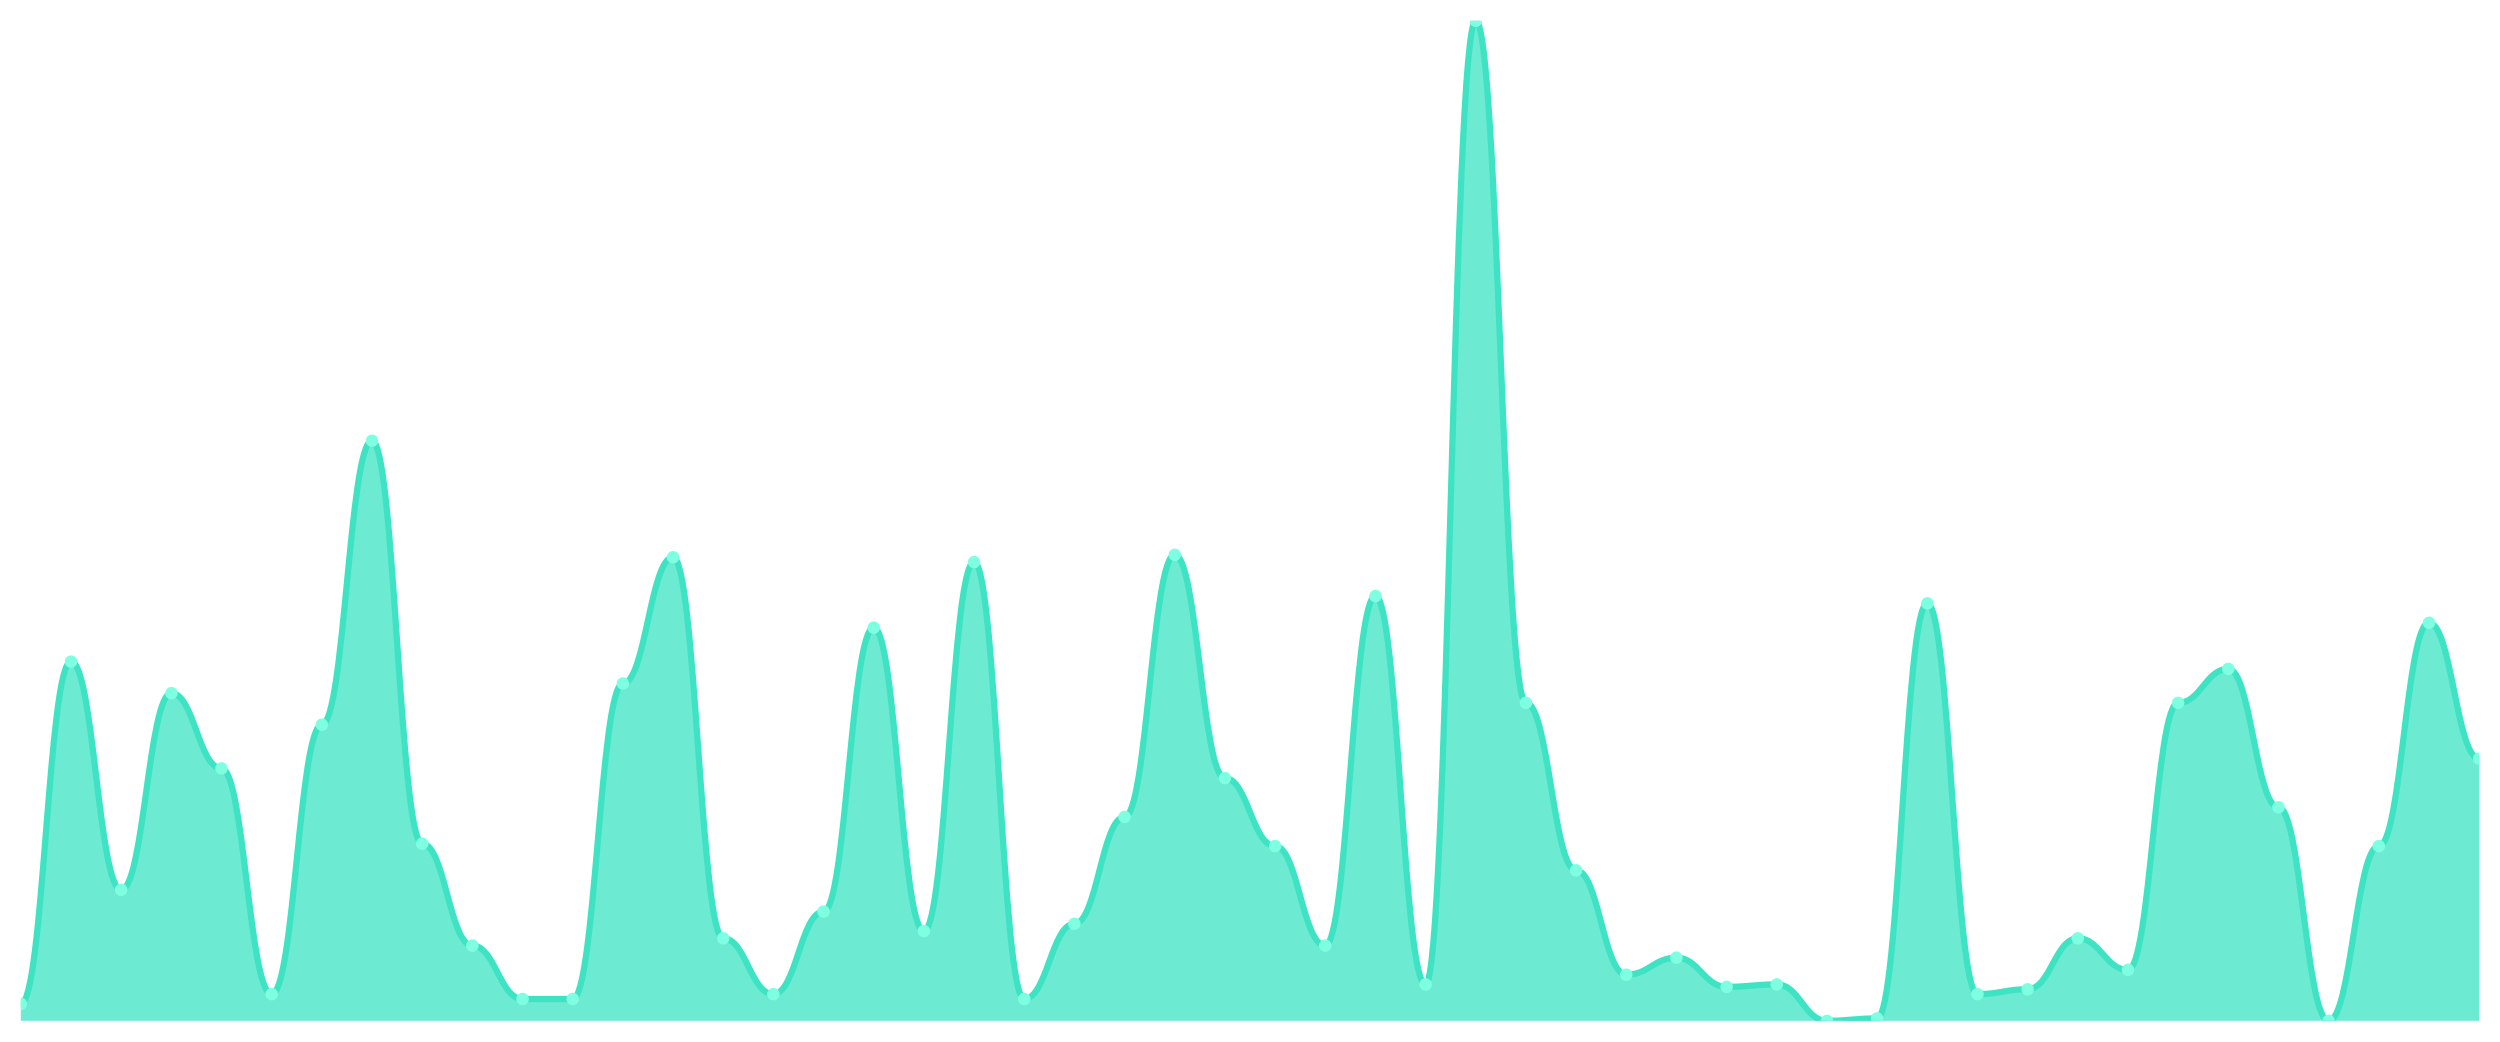
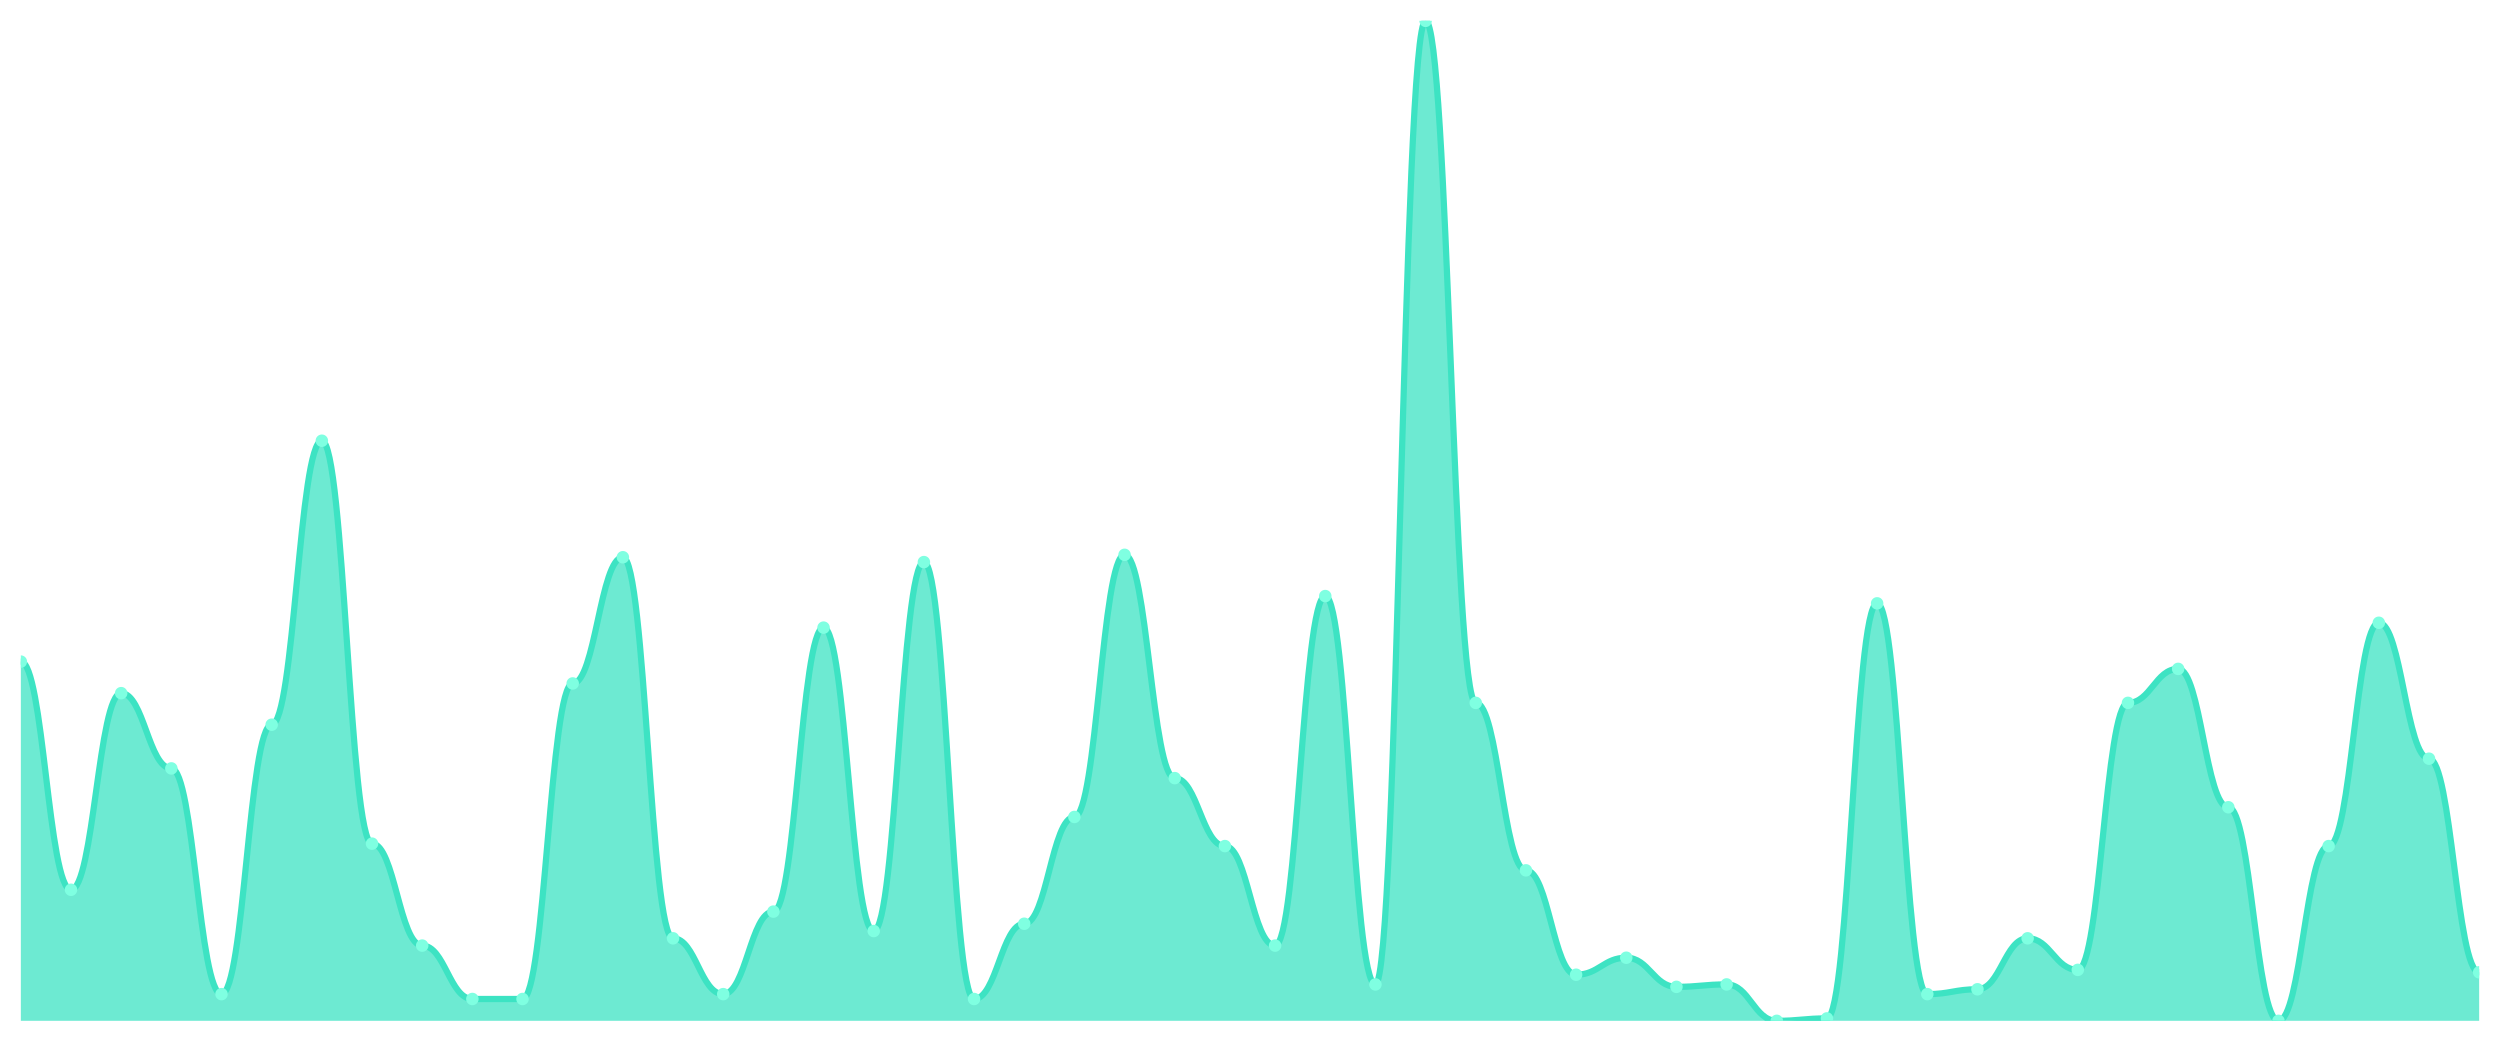
<svg xmlns="http://www.w3.org/2000/svg" viewBox="0 0 1200 500" width="1200" height="500">
  <defs>
    <clipPath id="c">
      <rect x="10" y="10" width="1180" height="480" />
    </clipPath>
  </defs>
  <rect width="1200" height="500" fill="none" />
  <g clip-path="url(#c)">
-     <path d="M 10,490 L 10,481.845 C 20.837,481.845 23.245,317.573 34.082,317.573 C 44.918,317.573 47.327,427.087 58.163,427.087 C 69,427.087 71.408,332.718 82.245,332.718 C 93.082,332.718 95.49,368.835 106.327,368.835 C 117.163,368.835 119.571,477.184 130.408,477.184 C 141.245,477.184 143.653,347.864 154.49,347.864 C 165.327,347.864 167.735,211.553 178.571,211.553 C 189.408,211.553 191.816,404.951 202.653,404.951 C 213.49,404.951 215.898,453.883 226.735,453.883 C 237.571,453.883 239.98,479.515 250.816,479.515 C 261.653,479.515 264.061,479.515 274.898,479.515 C 285.735,479.515 288.143,328.058 298.98,328.058 C 309.816,328.058 312.224,267.476 323.061,267.476 C 333.898,267.476 336.306,450.388 347.143,450.388 C 357.98,450.388 360.388,477.184 371.224,477.184 C 382.061,477.184 384.469,437.573 395.306,437.573 C 406.143,437.573 408.551,301.262 419.388,301.262 C 430.224,301.262 432.633,446.893 443.469,446.893 C 454.306,446.893 456.714,269.806 467.551,269.806 C 478.388,269.806 480.796,479.515 491.633,479.515 C 502.469,479.515 504.878,443.398 515.714,443.398 C 526.551,443.398 528.959,392.136 539.796,392.136 C 550.633,392.136 553.041,266.311 563.878,266.311 C 574.714,266.311 577.122,373.495 587.959,373.495 C 598.796,373.495 601.204,406.117 612.041,406.117 C 622.878,406.117 625.286,453.883 636.122,453.883 C 646.959,453.883 649.367,286.117 660.204,286.117 C 671.041,286.117 673.449,472.524 684.286,472.524 C 695.122,472.524 697.531,10 708.367,10 C 719.204,10 721.612,337.379 732.449,337.379 C 743.286,337.379 745.694,417.767 756.531,417.767 C 767.367,417.767 769.776,467.864 780.612,467.864 C 791.449,467.864 793.857,459.709 804.694,459.709 C 815.531,459.709 817.939,473.689 828.776,473.689 C 839.612,473.689 842.02,472.524 852.857,472.524 C 863.694,472.524 866.102,490 876.939,490 C 887.776,490 890.184,488.835 901.02,488.835 C 911.857,488.835 914.265,289.612 925.102,289.612 C 935.939,289.612 938.347,477.184 949.184,477.184 C 960.02,477.184 962.429,474.854 973.265,474.854 C 984.102,474.854 986.51,450.388 997.347,450.388 C 1008.184,450.388 1010.592,465.534 1021.429,465.534 C 1032.265,465.534 1034.673,337.379 1045.51,337.379 C 1056.347,337.379 1058.755,321.068 1069.592,321.068 C 1080.429,321.068 1082.837,387.476 1093.673,387.476 C 1104.51,387.476 1106.918,490 1117.755,490 C 1128.592,490 1131,406.117 1141.837,406.117 C 1152.673,406.117 1155.082,298.932 1165.918,298.932 C 1176.755,298.932 1179.163,364.175 1190,364.175 L 1190,490 Z" fill="rgba(61,227,195,0.75)" />
-     <path d="M 10,481.845 C 20.837,481.845 23.245,317.573 34.082,317.573 C 44.918,317.573 47.327,427.087 58.163,427.087 C 69,427.087 71.408,332.718 82.245,332.718 C 93.082,332.718 95.49,368.835 106.327,368.835 C 117.163,368.835 119.571,477.184 130.408,477.184 C 141.245,477.184 143.653,347.864 154.49,347.864 C 165.327,347.864 167.735,211.553 178.571,211.553 C 189.408,211.553 191.816,404.951 202.653,404.951 C 213.49,404.951 215.898,453.883 226.735,453.883 C 237.571,453.883 239.98,479.515 250.816,479.515 C 261.653,479.515 264.061,479.515 274.898,479.515 C 285.735,479.515 288.143,328.058 298.98,328.058 C 309.816,328.058 312.224,267.476 323.061,267.476 C 333.898,267.476 336.306,450.388 347.143,450.388 C 357.98,450.388 360.388,477.184 371.224,477.184 C 382.061,477.184 384.469,437.573 395.306,437.573 C 406.143,437.573 408.551,301.262 419.388,301.262 C 430.224,301.262 432.633,446.893 443.469,446.893 C 454.306,446.893 456.714,269.806 467.551,269.806 C 478.388,269.806 480.796,479.515 491.633,479.515 C 502.469,479.515 504.878,443.398 515.714,443.398 C 526.551,443.398 528.959,392.136 539.796,392.136 C 550.633,392.136 553.041,266.311 563.878,266.311 C 574.714,266.311 577.122,373.495 587.959,373.495 C 598.796,373.495 601.204,406.117 612.041,406.117 C 622.878,406.117 625.286,453.883 636.122,453.883 C 646.959,453.883 649.367,286.117 660.204,286.117 C 671.041,286.117 673.449,472.524 684.286,472.524 C 695.122,472.524 697.531,10 708.367,10 C 719.204,10 721.612,337.379 732.449,337.379 C 743.286,337.379 745.694,417.767 756.531,417.767 C 767.367,417.767 769.776,467.864 780.612,467.864 C 791.449,467.864 793.857,459.709 804.694,459.709 C 815.531,459.709 817.939,473.689 828.776,473.689 C 839.612,473.689 842.02,472.524 852.857,472.524 C 863.694,472.524 866.102,490 876.939,490 C 887.776,490 890.184,488.835 901.02,488.835 C 911.857,488.835 914.265,289.612 925.102,289.612 C 935.939,289.612 938.347,477.184 949.184,477.184 C 960.02,477.184 962.429,474.854 973.265,474.854 C 984.102,474.854 986.51,450.388 997.347,450.388 C 1008.184,450.388 1010.592,465.534 1021.429,465.534 C 1032.265,465.534 1034.673,337.379 1045.51,337.379 C 1056.347,337.379 1058.755,321.068 1069.592,321.068 C 1080.429,321.068 1082.837,387.476 1093.673,387.476 C 1104.51,387.476 1106.918,490 1117.755,490 C 1128.592,490 1131,406.117 1141.837,406.117 C 1152.673,406.117 1155.082,298.932 1165.918,298.932 C 1176.755,298.932 1179.163,364.175 1190,364.175" fill="none" stroke="#3de3c3" stroke-width="3" stroke-linecap="round" stroke-linejoin="round" />
-     <circle cx="10" cy="481.845" r="3" fill="#7fffe1" />
-     <circle cx="34.082" cy="317.573" r="3" fill="#7fffe1" />
-     <circle cx="58.163" cy="427.087" r="3" fill="#7fffe1" />
-     <circle cx="82.245" cy="332.718" r="3" fill="#7fffe1" />
-     <circle cx="106.327" cy="368.835" r="3" fill="#7fffe1" />
-     <circle cx="130.408" cy="477.184" r="3" fill="#7fffe1" />
-     <circle cx="154.49" cy="347.864" r="3" fill="#7fffe1" />
-     <circle cx="178.571" cy="211.553" r="3" fill="#7fffe1" />
-     <circle cx="202.653" cy="404.951" r="3" fill="#7fffe1" />
-     <circle cx="226.735" cy="453.883" r="3" fill="#7fffe1" />
+     <path d="M 10,490 L 10,317.573 C 20.837,317.573 23.245,427.087 34.082,427.087 C 44.918,427.087 47.327,332.718 58.163,332.718 C 69,332.718 71.408,368.835 82.245,368.835 C 93.082,368.835 95.49,477.184 106.327,477.184 C 117.163,477.184 119.571,347.864 130.408,347.864 C 141.245,347.864 143.653,211.553 154.49,211.553 C 165.327,211.553 167.735,404.951 178.571,404.951 C 189.408,404.951 191.816,453.883 202.653,453.883 C 213.49,453.883 215.898,479.515 226.735,479.515 C 237.571,479.515 239.98,479.515 250.816,479.515 C 261.653,479.515 264.061,328.058 274.898,328.058 C 285.735,328.058 288.143,267.476 298.98,267.476 C 309.816,267.476 312.224,450.388 323.061,450.388 C 333.898,450.388 336.306,477.184 347.143,477.184 C 357.98,477.184 360.388,437.573 371.224,437.573 C 382.061,437.573 384.469,301.262 395.306,301.262 C 406.143,301.262 408.551,446.893 419.388,446.893 C 430.224,446.893 432.633,269.806 443.469,269.806 C 454.306,269.806 456.714,479.515 467.551,479.515 C 478.388,479.515 480.796,443.398 491.633,443.398 C 502.469,443.398 504.878,392.136 515.714,392.136 C 526.551,392.136 528.959,266.311 539.796,266.311 C 550.633,266.311 553.041,373.495 563.878,373.495 C 574.714,373.495 577.122,406.117 587.959,406.117 C 598.796,406.117 601.204,453.883 612.041,453.883 C 622.878,453.883 625.286,286.117 636.122,286.117 C 646.959,286.117 649.367,472.524 660.204,472.524 C 671.041,472.524 673.449,10 684.286,10 C 695.122,10 697.531,337.379 708.367,337.379 C 719.204,337.379 721.612,417.767 732.449,417.767 C 743.286,417.767 745.694,467.864 756.531,467.864 C 767.367,467.864 769.776,459.709 780.612,459.709 C 791.449,459.709 793.857,473.689 804.694,473.689 C 815.531,473.689 817.939,472.524 828.776,472.524 C 839.612,472.524 842.02,490 852.857,490 C 863.694,490 866.102,488.835 876.939,488.835 C 887.776,488.835 890.184,289.612 901.02,289.612 C 911.857,289.612 914.265,477.184 925.102,477.184 C 935.939,477.184 938.347,474.854 949.184,474.854 C 960.02,474.854 962.429,450.388 973.265,450.388 C 984.102,450.388 986.51,465.534 997.347,465.534 C 1008.184,465.534 1010.592,337.379 1021.429,337.379 C 1032.265,337.379 1034.673,321.068 1045.51,321.068 C 1056.347,321.068 1058.755,387.476 1069.592,387.476 C 1080.429,387.476 1082.837,490 1093.673,490 C 1104.51,490 1106.918,406.117 1117.755,406.117 C 1128.592,406.117 1131,298.932 1141.837,298.932 C 1152.673,298.932 1155.082,364.175 1165.918,364.175 C 1176.755,364.175 1179.163,466.699 1190,466.699 L 1190,490 Z" fill="rgba(61,227,195,0.75)" />
+     <path d="M 10,317.573 C 20.837,317.573 23.245,427.087 34.082,427.087 C 44.918,427.087 47.327,332.718 58.163,332.718 C 69,332.718 71.408,368.835 82.245,368.835 C 93.082,368.835 95.49,477.184 106.327,477.184 C 117.163,477.184 119.571,347.864 130.408,347.864 C 141.245,347.864 143.653,211.553 154.49,211.553 C 165.327,211.553 167.735,404.951 178.571,404.951 C 189.408,404.951 191.816,453.883 202.653,453.883 C 213.49,453.883 215.898,479.515 226.735,479.515 C 237.571,479.515 239.98,479.515 250.816,479.515 C 261.653,479.515 264.061,328.058 274.898,328.058 C 285.735,328.058 288.143,267.476 298.98,267.476 C 309.816,267.476 312.224,450.388 323.061,450.388 C 333.898,450.388 336.306,477.184 347.143,477.184 C 357.98,477.184 360.388,437.573 371.224,437.573 C 382.061,437.573 384.469,301.262 395.306,301.262 C 406.143,301.262 408.551,446.893 419.388,446.893 C 430.224,446.893 432.633,269.806 443.469,269.806 C 454.306,269.806 456.714,479.515 467.551,479.515 C 478.388,479.515 480.796,443.398 491.633,443.398 C 502.469,443.398 504.878,392.136 515.714,392.136 C 526.551,392.136 528.959,266.311 539.796,266.311 C 550.633,266.311 553.041,373.495 563.878,373.495 C 574.714,373.495 577.122,406.117 587.959,406.117 C 598.796,406.117 601.204,453.883 612.041,453.883 C 622.878,453.883 625.286,286.117 636.122,286.117 C 646.959,286.117 649.367,472.524 660.204,472.524 C 671.041,472.524 673.449,10 684.286,10 C 695.122,10 697.531,337.379 708.367,337.379 C 719.204,337.379 721.612,417.767 732.449,417.767 C 743.286,417.767 745.694,467.864 756.531,467.864 C 767.367,467.864 769.776,459.709 780.612,459.709 C 791.449,459.709 793.857,473.689 804.694,473.689 C 815.531,473.689 817.939,472.524 828.776,472.524 C 839.612,472.524 842.02,490 852.857,490 C 863.694,490 866.102,488.835 876.939,488.835 C 887.776,488.835 890.184,289.612 901.02,289.612 C 911.857,289.612 914.265,477.184 925.102,477.184 C 935.939,477.184 938.347,474.854 949.184,474.854 C 960.02,474.854 962.429,450.388 973.265,450.388 C 984.102,450.388 986.51,465.534 997.347,465.534 C 1008.184,465.534 1010.592,337.379 1021.429,337.379 C 1032.265,337.379 1034.673,321.068 1045.51,321.068 C 1056.347,321.068 1058.755,387.476 1069.592,387.476 C 1080.429,387.476 1082.837,490 1093.673,490 C 1104.51,490 1106.918,406.117 1117.755,406.117 C 1128.592,406.117 1131,298.932 1141.837,298.932 C 1152.673,298.932 1155.082,364.175 1165.918,364.175 C 1176.755,364.175 1179.163,466.699 1190,466.699" fill="none" stroke="#3de3c3" stroke-width="3" stroke-linecap="round" stroke-linejoin="round" />
+     <circle cx="10" cy="317.573" r="3" fill="#7fffe1" />
+     <circle cx="34.082" cy="427.087" r="3" fill="#7fffe1" />
+     <circle cx="58.163" cy="332.718" r="3" fill="#7fffe1" />
+     <circle cx="82.245" cy="368.835" r="3" fill="#7fffe1" />
+     <circle cx="106.327" cy="477.184" r="3" fill="#7fffe1" />
+     <circle cx="130.408" cy="347.864" r="3" fill="#7fffe1" />
+     <circle cx="154.49" cy="211.553" r="3" fill="#7fffe1" />
+     <circle cx="178.571" cy="404.951" r="3" fill="#7fffe1" />
+     <circle cx="202.653" cy="453.883" r="3" fill="#7fffe1" />
+     <circle cx="226.735" cy="479.515" r="3" fill="#7fffe1" />
    <circle cx="250.816" cy="479.515" r="3" fill="#7fffe1" />
-     <circle cx="274.898" cy="479.515" r="3" fill="#7fffe1" />
-     <circle cx="298.98" cy="328.058" r="3" fill="#7fffe1" />
-     <circle cx="323.061" cy="267.476" r="3" fill="#7fffe1" />
-     <circle cx="347.143" cy="450.388" r="3" fill="#7fffe1" />
-     <circle cx="371.224" cy="477.184" r="3" fill="#7fffe1" />
-     <circle cx="395.306" cy="437.573" r="3" fill="#7fffe1" />
-     <circle cx="419.388" cy="301.262" r="3" fill="#7fffe1" />
-     <circle cx="443.469" cy="446.893" r="3" fill="#7fffe1" />
-     <circle cx="467.551" cy="269.806" r="3" fill="#7fffe1" />
-     <circle cx="491.633" cy="479.515" r="3" fill="#7fffe1" />
-     <circle cx="515.714" cy="443.398" r="3" fill="#7fffe1" />
-     <circle cx="539.796" cy="392.136" r="3" fill="#7fffe1" />
-     <circle cx="563.878" cy="266.311" r="3" fill="#7fffe1" />
-     <circle cx="587.959" cy="373.495" r="3" fill="#7fffe1" />
-     <circle cx="612.041" cy="406.117" r="3" fill="#7fffe1" />
-     <circle cx="636.122" cy="453.883" r="3" fill="#7fffe1" />
-     <circle cx="660.204" cy="286.117" r="3" fill="#7fffe1" />
-     <circle cx="684.286" cy="472.524" r="3" fill="#7fffe1" />
-     <circle cx="708.367" cy="10" r="3" fill="#7fffe1" />
-     <circle cx="732.449" cy="337.379" r="3" fill="#7fffe1" />
-     <circle cx="756.531" cy="417.767" r="3" fill="#7fffe1" />
-     <circle cx="780.612" cy="467.864" r="3" fill="#7fffe1" />
-     <circle cx="804.694" cy="459.709" r="3" fill="#7fffe1" />
-     <circle cx="828.776" cy="473.689" r="3" fill="#7fffe1" />
-     <circle cx="852.857" cy="472.524" r="3" fill="#7fffe1" />
-     <circle cx="876.939" cy="490" r="3" fill="#7fffe1" />
-     <circle cx="901.02" cy="488.835" r="3" fill="#7fffe1" />
-     <circle cx="925.102" cy="289.612" r="3" fill="#7fffe1" />
-     <circle cx="949.184" cy="477.184" r="3" fill="#7fffe1" />
-     <circle cx="973.265" cy="474.854" r="3" fill="#7fffe1" />
-     <circle cx="997.347" cy="450.388" r="3" fill="#7fffe1" />
-     <circle cx="1021.429" cy="465.534" r="3" fill="#7fffe1" />
-     <circle cx="1045.51" cy="337.379" r="3" fill="#7fffe1" />
-     <circle cx="1069.592" cy="321.068" r="3" fill="#7fffe1" />
-     <circle cx="1093.673" cy="387.476" r="3" fill="#7fffe1" />
-     <circle cx="1117.755" cy="490" r="3" fill="#7fffe1" />
-     <circle cx="1141.837" cy="406.117" r="3" fill="#7fffe1" />
-     <circle cx="1165.918" cy="298.932" r="3" fill="#7fffe1" />
-     <circle cx="1190" cy="364.175" r="3" fill="#7fffe1" />
+     <circle cx="274.898" cy="328.058" r="3" fill="#7fffe1" />
+     <circle cx="298.98" cy="267.476" r="3" fill="#7fffe1" />
+     <circle cx="323.061" cy="450.388" r="3" fill="#7fffe1" />
+     <circle cx="347.143" cy="477.184" r="3" fill="#7fffe1" />
+     <circle cx="371.224" cy="437.573" r="3" fill="#7fffe1" />
+     <circle cx="395.306" cy="301.262" r="3" fill="#7fffe1" />
+     <circle cx="419.388" cy="446.893" r="3" fill="#7fffe1" />
+     <circle cx="443.469" cy="269.806" r="3" fill="#7fffe1" />
+     <circle cx="467.551" cy="479.515" r="3" fill="#7fffe1" />
+     <circle cx="491.633" cy="443.398" r="3" fill="#7fffe1" />
+     <circle cx="515.714" cy="392.136" r="3" fill="#7fffe1" />
+     <circle cx="539.796" cy="266.311" r="3" fill="#7fffe1" />
+     <circle cx="563.878" cy="373.495" r="3" fill="#7fffe1" />
+     <circle cx="587.959" cy="406.117" r="3" fill="#7fffe1" />
+     <circle cx="612.041" cy="453.883" r="3" fill="#7fffe1" />
+     <circle cx="636.122" cy="286.117" r="3" fill="#7fffe1" />
+     <circle cx="660.204" cy="472.524" r="3" fill="#7fffe1" />
+     <circle cx="684.286" cy="10" r="3" fill="#7fffe1" />
+     <circle cx="708.367" cy="337.379" r="3" fill="#7fffe1" />
+     <circle cx="732.449" cy="417.767" r="3" fill="#7fffe1" />
+     <circle cx="756.531" cy="467.864" r="3" fill="#7fffe1" />
+     <circle cx="780.612" cy="459.709" r="3" fill="#7fffe1" />
+     <circle cx="804.694" cy="473.689" r="3" fill="#7fffe1" />
+     <circle cx="828.776" cy="472.524" r="3" fill="#7fffe1" />
+     <circle cx="852.857" cy="490" r="3" fill="#7fffe1" />
+     <circle cx="876.939" cy="488.835" r="3" fill="#7fffe1" />
+     <circle cx="901.02" cy="289.612" r="3" fill="#7fffe1" />
+     <circle cx="925.102" cy="477.184" r="3" fill="#7fffe1" />
+     <circle cx="949.184" cy="474.854" r="3" fill="#7fffe1" />
+     <circle cx="973.265" cy="450.388" r="3" fill="#7fffe1" />
+     <circle cx="997.347" cy="465.534" r="3" fill="#7fffe1" />
+     <circle cx="1021.429" cy="337.379" r="3" fill="#7fffe1" />
+     <circle cx="1045.51" cy="321.068" r="3" fill="#7fffe1" />
+     <circle cx="1069.592" cy="387.476" r="3" fill="#7fffe1" />
+     <circle cx="1093.673" cy="490" r="3" fill="#7fffe1" />
+     <circle cx="1117.755" cy="406.117" r="3" fill="#7fffe1" />
+     <circle cx="1141.837" cy="298.932" r="3" fill="#7fffe1" />
+     <circle cx="1165.918" cy="364.175" r="3" fill="#7fffe1" />
+     <circle cx="1190" cy="466.699" r="3" fill="#7fffe1" />
  </g>
</svg>
